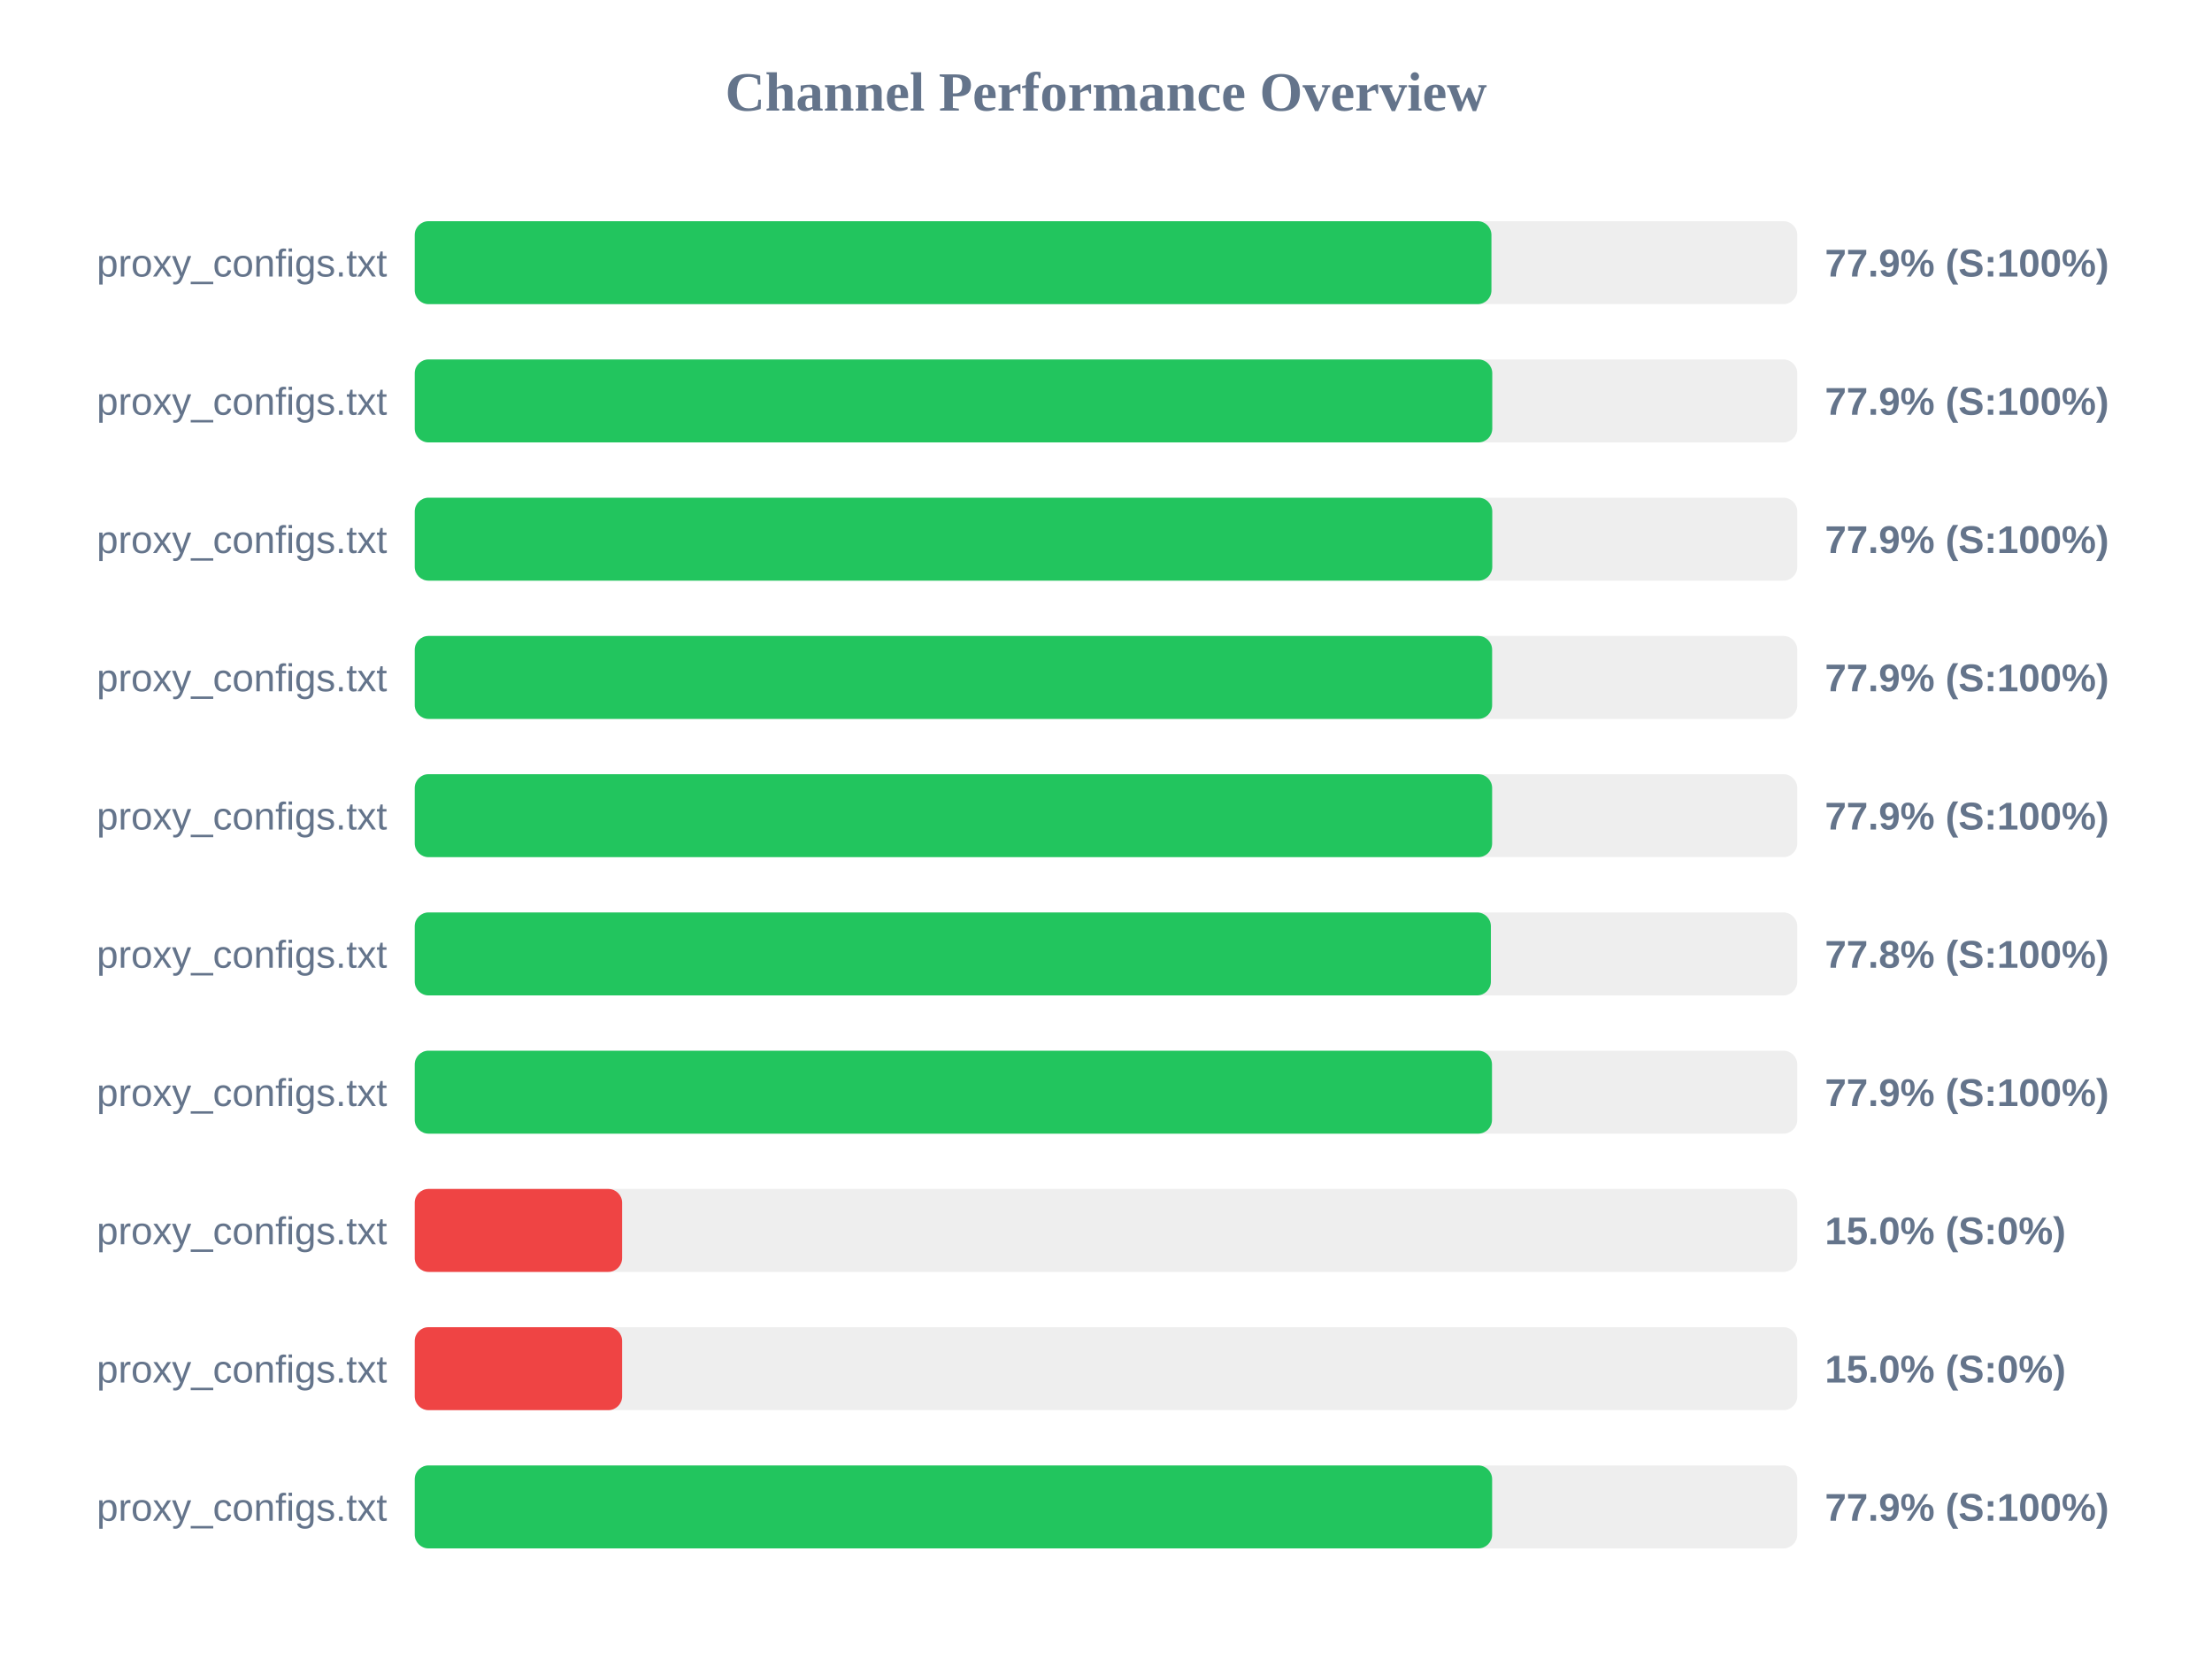
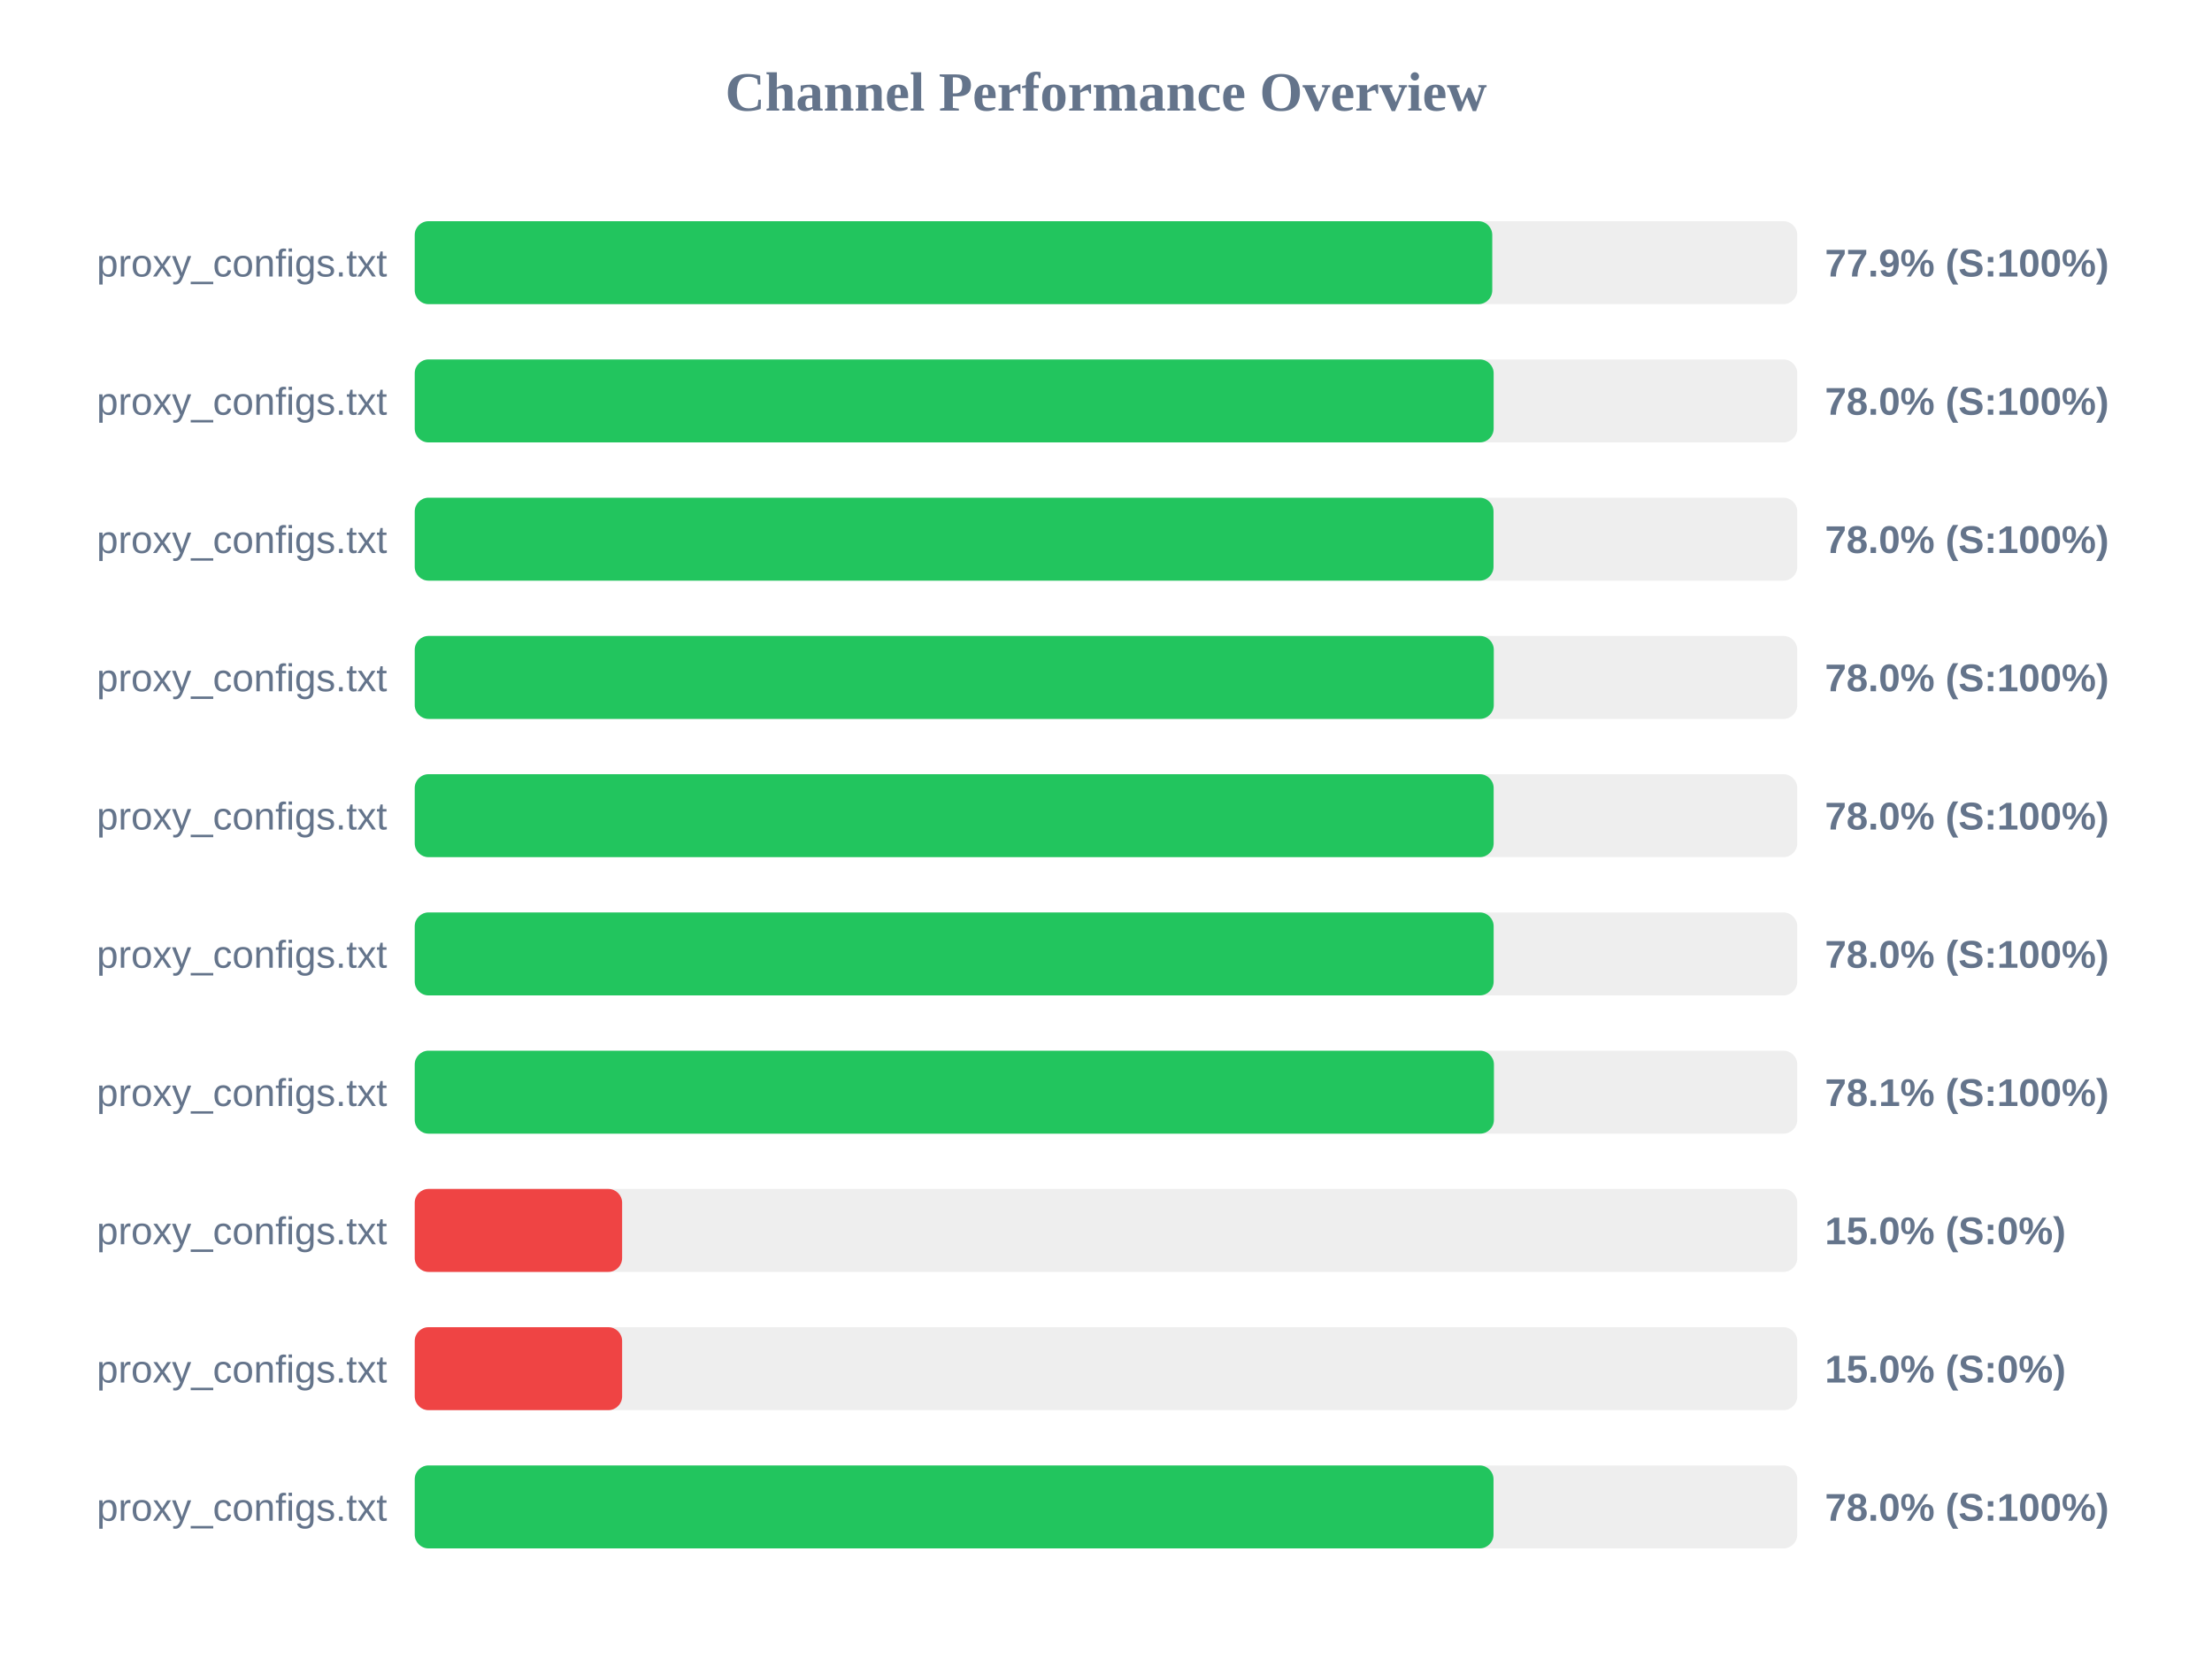
<svg xmlns="http://www.w3.org/2000/svg" width="800" height="600" version="1.1">
  <style>
        .row { font: 14px Arial; fill: #64748b; }
        .score { font: bold 14px Arial; fill: #64748b; }
    </style>
  <text x="400" y="40" text-anchor="middle" font-size="20px" font-weight="bold" fill="#64748b">Channel Performance Overview</text>
  <rect x="150" y="80" width="500" height="30" fill="#eee" rx="5" />
-   <rect x="150" y="80" width="389.4" height="30" fill="#22c55e" rx="5" />
+   <rect x="150" y="80" width="389.7" height="30" fill="#22c55e" rx="5" />
  <text x="140" y="100" text-anchor="end" class="row">proxy_configs.txt</text>
  <text x="660" y="100" text-anchor="start" class="score">77.9% (S:100%)</text>
  <rect x="150" y="130" width="500" height="30" fill="#eee" rx="5" />
-   <rect x="150" y="130" width="389.7" height="30" fill="#22c55e" rx="5" />
+   <rect x="150" y="130" width="390.2" height="30" fill="#22c55e" rx="5" />
  <text x="140" y="150" text-anchor="end" class="row">proxy_configs.txt</text>
-   <text x="660" y="150" text-anchor="start" class="score">77.9% (S:100%)</text>
+   <text x="660" y="150" text-anchor="start" class="score">78.0% (S:100%)</text>
  <rect x="150" y="180" width="500" height="30" fill="#eee" rx="5" />
-   <rect x="150" y="180" width="389.7" height="30" fill="#22c55e" rx="5" />
+   <rect x="150" y="180" width="390.15" height="30" fill="#22c55e" rx="5" />
  <text x="140" y="200" text-anchor="end" class="row">proxy_configs.txt</text>
-   <text x="660" y="200" text-anchor="start" class="score">77.9% (S:100%)</text>
+   <text x="660" y="200" text-anchor="start" class="score">78.0% (S:100%)</text>
  <rect x="150" y="230" width="500" height="30" fill="#eee" rx="5" />
-   <rect x="150" y="230" width="389.65" height="30" fill="#22c55e" rx="5" />
+   <rect x="150" y="230" width="390.25" height="30" fill="#22c55e" rx="5" />
  <text x="140" y="250" text-anchor="end" class="row">proxy_configs.txt</text>
-   <text x="660" y="250" text-anchor="start" class="score">77.9% (S:100%)</text>
+   <text x="660" y="250" text-anchor="start" class="score">78.0% (S:100%)</text>
  <rect x="150" y="280" width="500" height="30" fill="#eee" rx="5" />
-   <rect x="150" y="280" width="389.65" height="30" fill="#22c55e" rx="5" />
+   <rect x="150" y="280" width="390.2" height="30" fill="#22c55e" rx="5" />
  <text x="140" y="300" text-anchor="end" class="row">proxy_configs.txt</text>
-   <text x="660" y="300" text-anchor="start" class="score">77.9% (S:100%)</text>
+   <text x="660" y="300" text-anchor="start" class="score">78.0% (S:100%)</text>
  <rect x="150" y="330" width="500" height="30" fill="#eee" rx="5" />
-   <rect x="150" y="330" width="389.2" height="30" fill="#22c55e" rx="5" />
+   <rect x="150" y="330" width="390.2" height="30" fill="#22c55e" rx="5" />
  <text x="140" y="350" text-anchor="end" class="row">proxy_configs.txt</text>
-   <text x="660" y="350" text-anchor="start" class="score">77.8% (S:100%)</text>
+   <text x="660" y="350" text-anchor="start" class="score">78.0% (S:100%)</text>
  <rect x="150" y="380" width="500" height="30" fill="#eee" rx="5" />
-   <rect x="150" y="380" width="389.6" height="30" fill="#22c55e" rx="5" />
+   <rect x="150" y="380" width="390.3" height="30" fill="#22c55e" rx="5" />
  <text x="140" y="400" text-anchor="end" class="row">proxy_configs.txt</text>
-   <text x="660" y="400" text-anchor="start" class="score">77.9% (S:100%)</text>
+   <text x="660" y="400" text-anchor="start" class="score">78.1% (S:100%)</text>
  <rect x="150" y="430" width="500" height="30" fill="#eee" rx="5" />
  <rect x="150" y="430" width="75.0" height="30" fill="#ef4444" rx="5" />
  <text x="140" y="450" text-anchor="end" class="row">proxy_configs.txt</text>
  <text x="660" y="450" text-anchor="start" class="score">15.0% (S:0%)</text>
  <rect x="150" y="480" width="500" height="30" fill="#eee" rx="5" />
  <rect x="150" y="480" width="75.0" height="30" fill="#ef4444" rx="5" />
  <text x="140" y="500" text-anchor="end" class="row">proxy_configs.txt</text>
  <text x="660" y="500" text-anchor="start" class="score">15.0% (S:0%)</text>
  <rect x="150" y="530" width="500" height="30" fill="#eee" rx="5" />
-   <rect x="150" y="530" width="389.65" height="30" fill="#22c55e" rx="5" />
+   <rect x="150" y="530" width="390.15" height="30" fill="#22c55e" rx="5" />
  <text x="140" y="550" text-anchor="end" class="row">proxy_configs.txt</text>
-   <text x="660" y="550" text-anchor="start" class="score">77.9% (S:100%)</text>
+   <text x="660" y="550" text-anchor="start" class="score">78.0% (S:100%)</text>
</svg>
